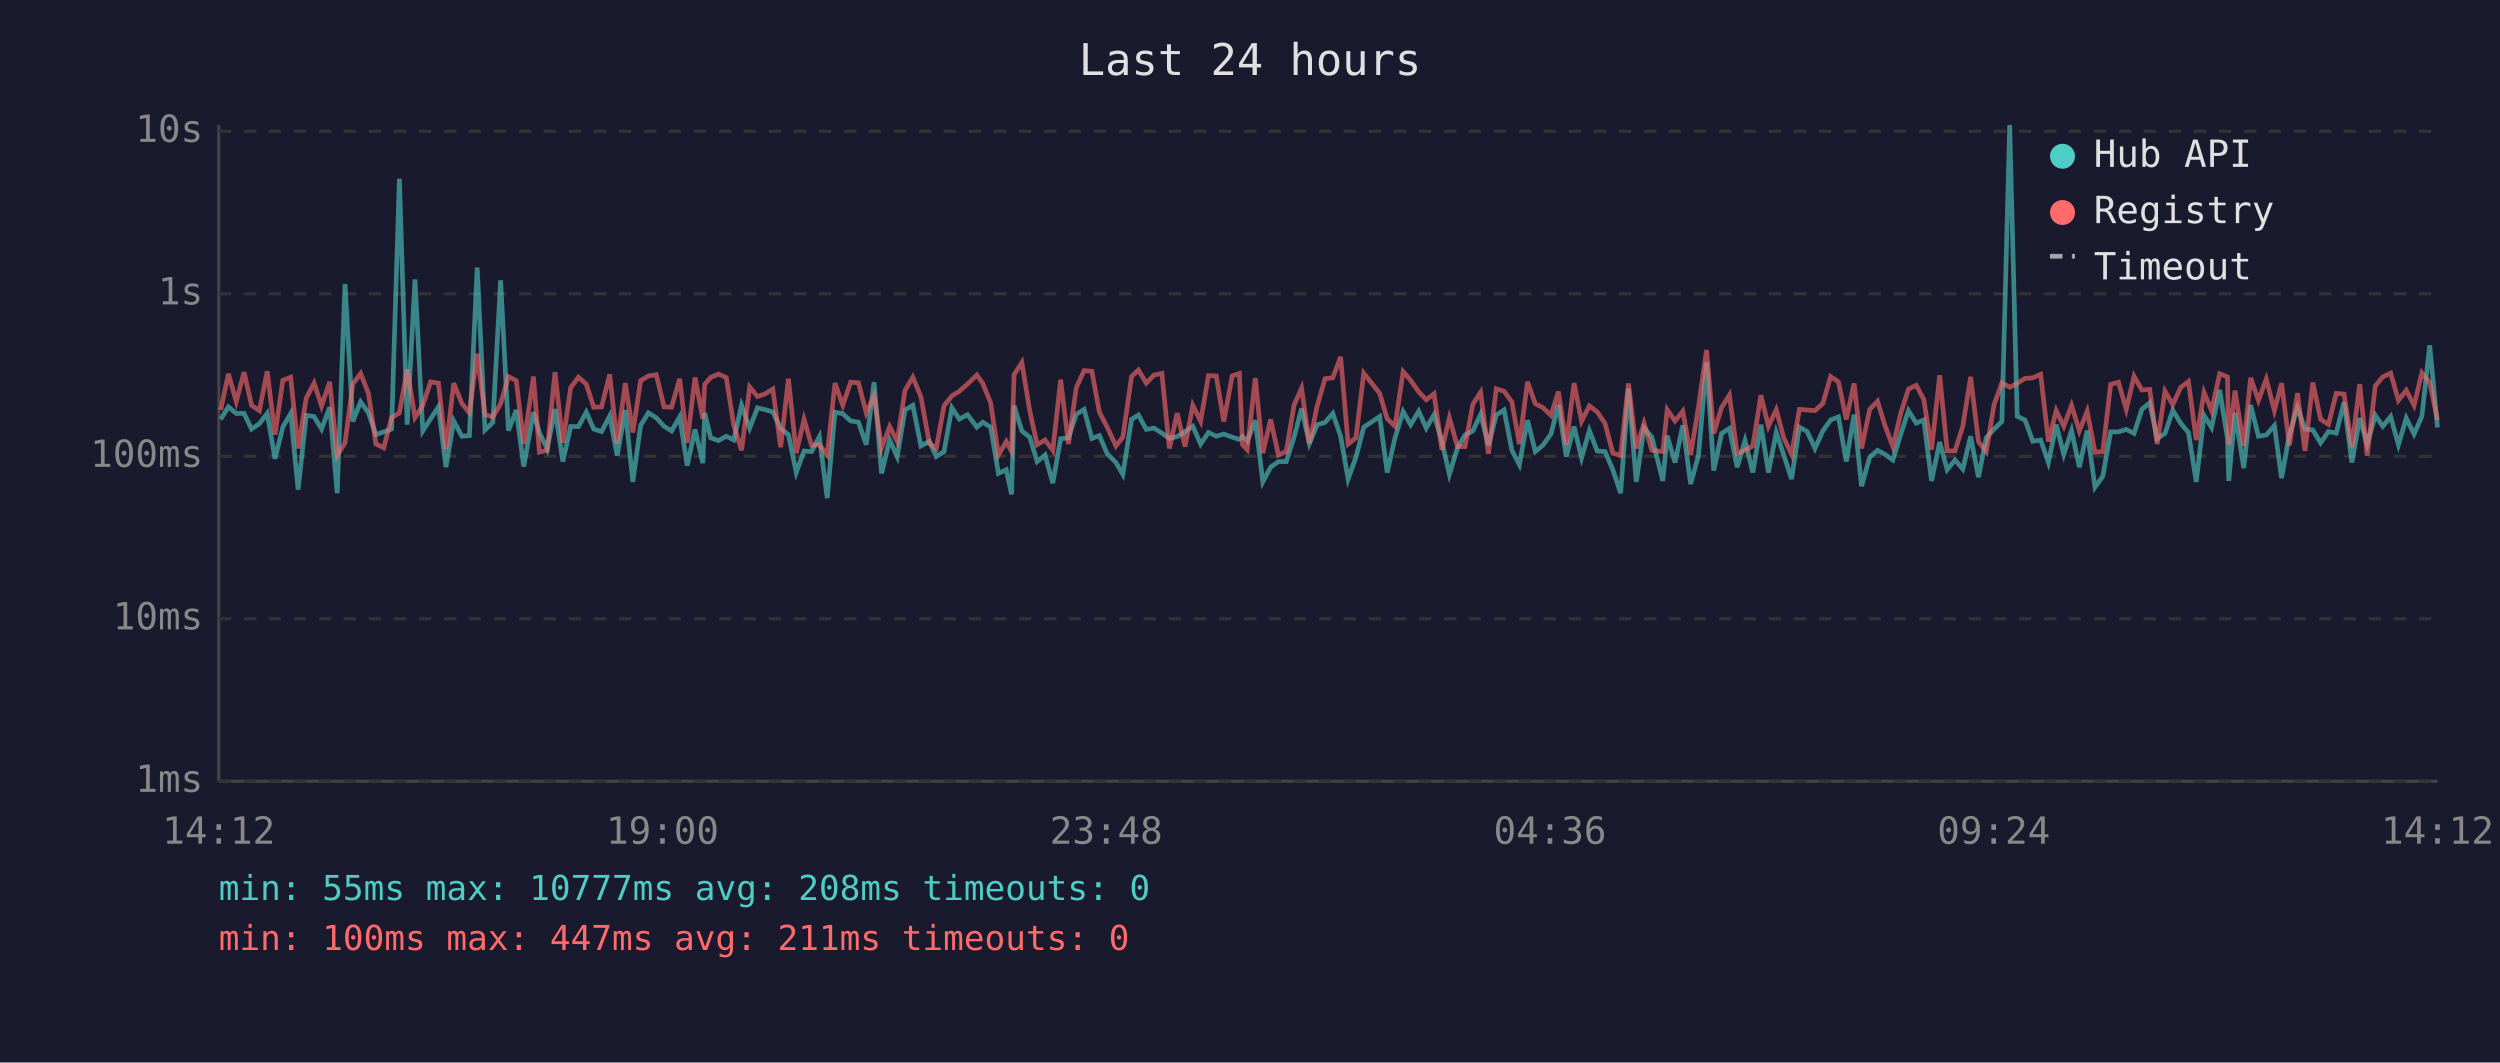
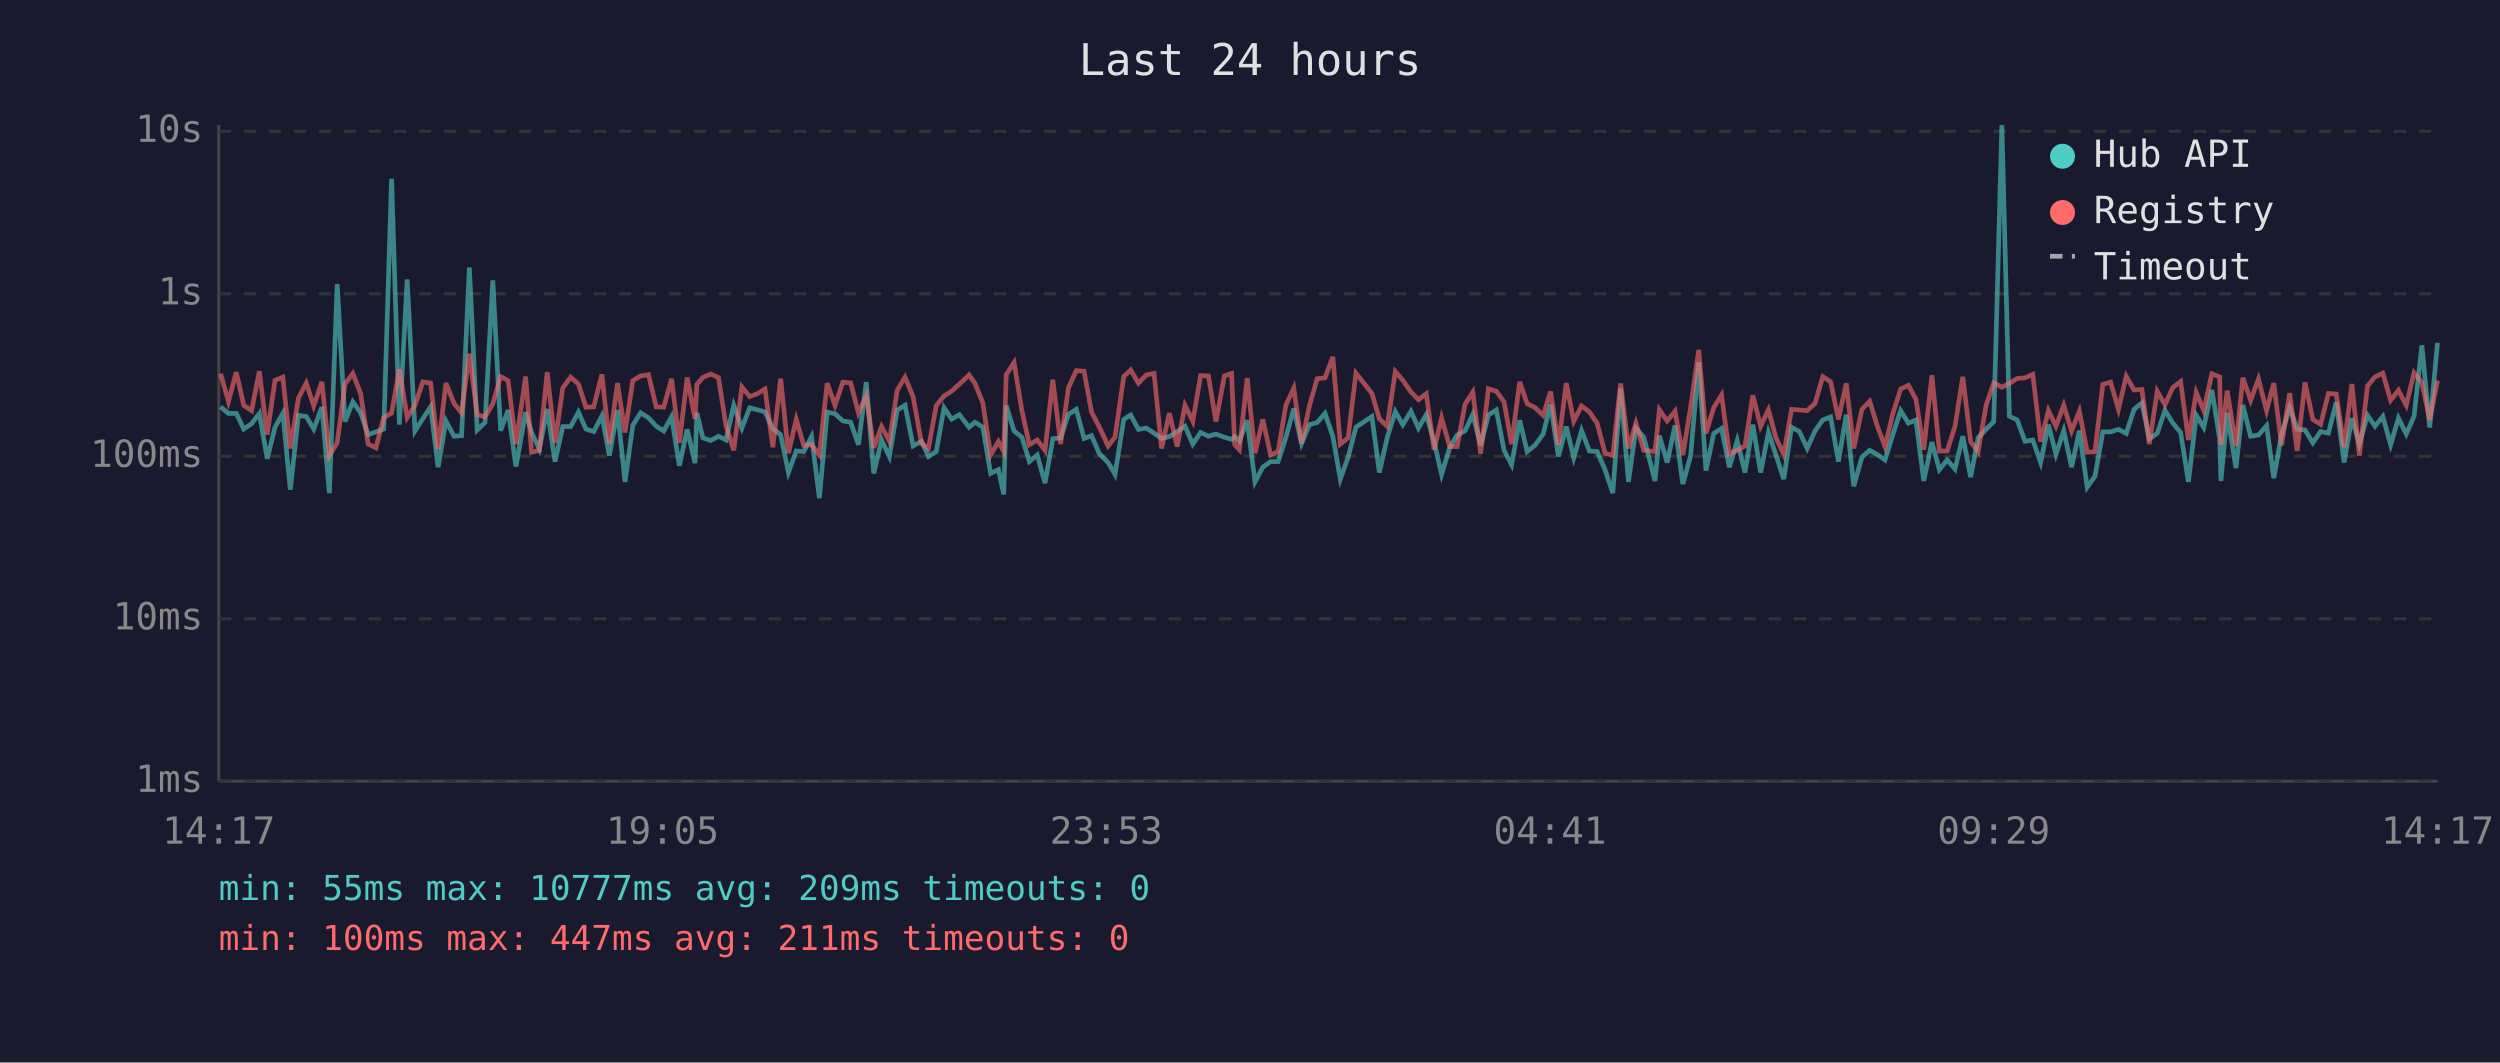
<svg xmlns="http://www.w3.org/2000/svg" viewBox="0 0 800 340" font-family="monospace" font-size="12">
  <rect width="800" height="340" fill="#1a1a2e" />
  <text x="400" y="24" fill="#e0e0e0" font-size="14" text-anchor="middle">Last 24 hours</text>
  <line x1="70" y1="40" x2="70" y2="250" stroke="#444" stroke-width="1" />
  <line x1="70" y1="250" x2="780" y2="250" stroke="#444" stroke-width="1" />
  <line x1="70" y1="250" x2="780" y2="250" stroke="#333" stroke-width="1" stroke-dasharray="4" />
  <text x="65" y="250" fill="#888" text-anchor="end" dominant-baseline="middle">1ms</text>
  <line x1="70" y1="198" x2="780" y2="198" stroke="#333" stroke-width="1" stroke-dasharray="4" />
  <text x="65" y="198" fill="#888" text-anchor="end" dominant-baseline="middle">10ms</text>
  <line x1="70" y1="146" x2="780" y2="146" stroke="#333" stroke-width="1" stroke-dasharray="4" />
  <text x="65" y="146" fill="#888" text-anchor="end" dominant-baseline="middle">100ms</text>
  <line x1="70" y1="94" x2="780" y2="94" stroke="#333" stroke-width="1" stroke-dasharray="4" />
  <text x="65" y="94" fill="#888" text-anchor="end" dominant-baseline="middle">1s</text>
  <line x1="70" y1="42" x2="780" y2="42" stroke="#333" stroke-width="1" stroke-dasharray="4" />
  <text x="65" y="42" fill="#888" text-anchor="end" dominant-baseline="middle">10s</text>
-   <text x="70" y="270" fill="#888" text-anchor="middle">14:12</text>
-   <text x="212" y="270" fill="#888" text-anchor="middle">19:00</text>
-   <text x="354" y="270" fill="#888" text-anchor="middle">23:48</text>
-   <text x="496" y="270" fill="#888" text-anchor="middle">04:36</text>
-   <text x="638" y="270" fill="#888" text-anchor="middle">09:24</text>
-   <text x="780" y="270" fill="#888" text-anchor="middle">14:12</text>
-   <polyline points="70.6,134.2 73.1,130.2 75.6,132.3 78.1,132.3 80.5,137.3 83.0,135.6 85.5,132.3 88.0,146.8 90.5,136.7 93.0,132.3 95.4,156.7 98.0,132.9 100.5,133.3 102.9,137.3 105.5,130.3 107.9,157.8 110.4,90.9 112.9,134.9 115.4,128.6 117.9,132.1 120.3,139.1 122.8,138.2 125.3,137.3 127.8,57.2 130.3,135.9 132.8,89.4 135.3,137.9 137.8,134.0 140.3,130.2 142.7,149.5 145.2,134.7 147.8,139.6 150.2,139.4 152.7,85.6 155.2,137.6 157.7,135.2 160.2,89.7 162.7,137.8 165.2,131.2 167.6,149.3 170.7,131.9 172.6,138.4 175.1,143.7 177.6,130.9 180.1,147.7 182.6,136.5 185.1,136.5 187.6,131.9 190.0,137.3 192.5,138.1 195.1,133.1 197.5,145.8 200.1,131.2 202.5,154.2 205.0,136.1 207.5,132.1 210.0,133.7 212.5,136.4 214.9,137.9 217.5,133.4 219.9,149.0 222.4,137.4 224.9,148.2 225.5,132.1 227.4,140.1 229.9,141.0 232.4,139.6 234.8,140.8 237.3,129.7 239.9,137.0 242.4,130.5 244.9,131.1 247.3,131.8 249.8,137.1 252.3,139.1 254.8,151.2 257.3,144.3 259.7,144.5 262.2,139.7 264.7,159.4 267.2,131.9 269.7,132.4 272.2,134.7 274.7,135.1 277.2,142.3 279.7,122.3 282.1,151.5 284.7,140.8 287.1,146.1 289.6,131.2 292.1,129.7 294.7,142.7 297.4,141.2 299.6,146.1 302.1,144.5 304.6,130.5 307.0,134.1 309.6,132.7 312.6,136.7 314.5,135.1 317.0,136.7 319.5,151.5 322.0,150.3 323.7,158.2 324.5,129.8 327.0,137.9 329.5,139.9 331.9,147.7 334.4,145.6 336.9,154.6 339.4,140.4 341.9,140.1 344.4,132.6 346.9,131.0 349.4,140.3 351.8,139.4 354.3,145.2 357.1,148.0 359.3,151.8 362.1,134.2 364.3,132.8 366.8,137.4 369.3,137.0 371.8,138.6 374.2,140.3 376.7,139.7 379.2,138.1 381.7,136.4 384.2,142.1 386.7,138.4 389.2,139.6 391.6,138.9 394.3,139.9 396.6,140.6 397.6,139.7 399.1,141.2 401.7,134.5 404.1,154.2 406.6,149.5 409.1,147.7 411.6,147.7 414.1,139.9 416.5,130.7 419.0,141.9 421.5,135.9 424.0,135.2 426.5,132.3 429.0,139.6 431.4,153.3 433.9,146.3 436.4,136.7 441.5,133.3 443.9,151.2 446.4,140.1 449.0,131.7 451.4,135.9 454.0,131.6 456.4,137.0 458.9,132.7 461.4,141.3 463.8,151.8 466.4,143.3 468.8,139.2 471.3,137.9 473.8,132.6 476.3,142.5 478.8,132.8 481.3,131.2 483.8,144.1 486.2,148.7 488.8,134.5 491.3,144.5 493.7,142.5 496.3,138.9 498.7,129.5 501.2,146.1 503.7,136.5 506.1,146.5 508.6,137.8 511.1,144.3 513.6,144.5 516.1,150.3 518.6,157.8 521.1,124.3 523.6,154.2 526.1,137.0 528.6,139.9 532.1,153.9 533.5,139.4 536.0,148.0 538.5,136.1 541.0,154.9 543.5,145.8 546.1,115.9 548.4,150.6 550.9,138.7 553.4,137.1 555.9,149.5 558.4,141.0 560.9,151.2 563.5,135.9 565.9,151.2 568.4,138.4 570.8,145.6 573.3,153.3 575.8,136.7 578.3,138.1 580.8,143.5 583.3,137.9 585.8,134.4 588.3,133.4 590.8,147.7 593.3,132.7 595.7,155.6 598.3,146.3 600.8,144.1 603.2,145.4 605.7,147.2 608.2,139.1 610.7,131.4 613.2,135.4 615.6,134.4 618.1,153.9 620.7,141.5 623.1,150.3 625.6,147.2 628.1,150.1 630.6,139.6 633.1,152.7 635.6,140.1 638.1,137.3 640.6,134.9 643.1,40.0 645.5,133.2 648.0,134.4 650.5,141.2 653.0,140.8 655.5,148.0 658.0,135.9 660.4,145.4 662.9,137.8 665.4,149.5 667.9,137.8 670.4,155.9 672.9,152.4 675.4,138.2 677.9,138.2 680.4,137.4 682.9,138.7 685.4,131.0 687.9,128.9 690.3,140.4 692.8,138.7 695.3,131.3 697.8,135.4 700.3,138.4 702.8,154.2 705.3,132.9 707.7,136.8 710.3,124.8 712.8,140.4 713.2,153.9 715.2,132.1 718.0,149.8 720.2,129.6 722.7,139.6 725.2,139.2 727.8,136.2 730.1,153.0 732.6,139.1 735.2,130.4 737.6,137.3 740.1,137.6 742.6,141.7 745.1,138.1 747.6,138.6 750.1,128.7 752.6,148.0 755.1,133.8 757.5,142.1 760.1,132.9 762.5,136.4 765.0,133.3 767.5,142.3 770.0,133.8 772.5,138.9 775.0,133.2 777.5,110.5 780.0,136.8" fill="none" stroke="#4ecdc4" stroke-width="1.5" opacity="0.6" />
-   <polyline points="70.6,131.2 73.1,119.6 75.6,128.5 78.1,119.1 80.5,129.7 83.0,131.4 85.5,118.8 88.0,139.1 90.5,121.7 93.0,120.7 95.4,143.5 98.0,127.4 100.5,122.6 102.9,129.9 105.5,122.2 107.9,145.8 110.4,141.7 112.9,122.9 115.4,119.5 117.9,125.9 120.3,142.1 122.8,143.3 125.3,133.6 127.8,132.2 130.3,118.2 132.8,133.6 135.3,129.7 137.8,122.2 140.3,122.6 142.7,143.7 145.2,122.6 147.8,129.1 150.2,132.1 152.7,113.2 155.2,132.7 157.7,133.4 160.2,129.2 162.7,120.5 165.2,121.8 167.6,142.1 170.7,120.5 172.6,144.7 175.1,144.1 177.6,119.1 180.1,141.7 182.6,124.1 185.1,120.7 187.6,122.9 190.0,130.3 192.5,130.2 195.1,119.8 197.5,141.9 200.1,122.6 202.5,138.4 205.0,121.8 207.5,120.3 210.0,119.9 212.5,130.2 214.9,130.3 217.5,121.2 219.9,141.7 222.4,120.8 224.9,134.0 225.5,123.0 227.4,120.8 229.9,119.7 232.4,120.8 234.8,136.1 237.3,144.1 239.9,123.8 242.4,126.9 244.9,126.0 247.3,124.5 249.8,143.1 252.3,121.2 254.8,145.0 257.3,134.2 259.7,142.5 262.2,142.3 264.7,145.6 267.2,122.6 269.7,129.7 272.2,122.3 274.7,122.5 277.2,132.1 279.7,126.6 282.1,143.3 284.7,136.5 287.1,141.2 289.6,124.9 292.1,120.7 294.7,127.0 297.4,141.9 299.6,143.5 302.1,129.8 304.6,126.7 307.0,125.2 309.6,122.9 312.6,120.0 314.5,122.7 317.0,128.9 319.5,145.6 322.0,141.3 323.7,144.5 324.5,119.9 327.0,116.0 329.5,131.4 331.9,142.3 334.4,140.8 336.9,144.1 339.4,121.5 341.9,142.1 344.4,124.1 346.9,118.6 349.4,118.8 351.8,131.9 354.3,136.7 357.1,142.7 359.3,139.9 362.1,120.5 364.3,118.4 366.8,122.6 369.3,120.0 371.8,119.5 374.2,143.5 376.7,132.2 379.2,142.9 381.7,129.7 384.2,134.8 386.7,120.2 389.2,120.3 391.6,134.9 394.3,120.3 396.6,119.5 397.6,142.3 399.1,143.9 401.7,121.0 404.1,145.0 406.6,134.2 409.1,145.6 411.6,144.5 414.1,129.6 416.5,124.2 419.0,141.9 421.5,129.9 424.0,121.2 426.5,120.9 429.0,114.2 431.4,142.1 433.9,140.1 436.4,119.4 441.5,125.9 443.9,134.0 446.4,136.4 449.0,118.9 451.4,121.7 454.0,125.4 456.4,127.9 458.9,126.0 461.4,143.9 463.8,133.7 466.4,142.9 468.8,142.9 471.3,129.4 473.8,125.5 476.3,145.2 478.8,124.4 481.3,125.2 483.8,128.6 486.2,142.1 488.8,122.2 491.3,129.2 493.7,130.4 496.3,132.9 498.7,125.3 501.2,142.3 503.7,122.6 506.1,134.8 508.6,129.9 511.1,131.8 513.6,135.5 516.1,145.0 518.6,145.8 521.1,122.7 523.6,143.5 526.1,135.4 528.6,144.1 532.1,144.5 533.5,131.1 536.0,134.7 538.5,131.6 541.0,145.6 543.5,130.3 546.1,112.0 548.4,138.7 550.9,130.4 553.4,126.4 555.9,145.2 558.4,144.1 560.9,142.7 563.5,126.5 565.9,136.4 568.4,131.1 570.8,140.1 573.3,145.4 575.8,131.0 578.3,131.2 580.8,131.4 583.3,129.1 585.8,120.5 588.3,122.2 590.8,134.2 593.3,122.7 595.7,143.5 598.3,131.0 600.8,128.4 603.2,136.2 605.7,142.9 608.2,132.4 610.7,124.5 613.2,123.3 615.6,127.8 618.1,143.9 620.7,120.1 623.1,144.3 625.6,144.3 628.1,136.4 630.6,120.6 633.1,141.3 635.6,144.5 638.1,129.5 640.6,122.5 643.1,123.9 645.5,122.7 648.0,121.1 650.5,120.9 653.0,119.8 655.5,141.3 658.0,131.4 660.4,136.4 662.9,129.7 665.4,137.9 667.9,131.6 670.4,144.7 672.9,144.5 675.4,123.0 677.9,122.3 680.4,131.0 682.9,120.4 685.4,124.8 687.9,124.6 690.3,142.1 692.8,125.2 695.3,129.5 697.8,124.0 700.3,122.1 702.8,140.8 705.3,125.6 707.7,131.4 710.3,119.6 712.8,120.6 713.2,142.3 715.2,125.0 718.0,142.7 720.2,120.9 722.7,128.1 725.2,121.3 727.8,131.4 730.1,122.6 732.6,142.5 735.2,125.8 737.6,144.3 740.1,122.4 742.6,134.2 745.1,135.8 747.6,125.9 750.1,126.1 752.6,143.1 755.1,122.9 757.5,145.8 760.1,123.5 762.5,120.6 765.0,119.4 767.5,128.1 770.0,124.9 772.5,129.7 775.0,119.3 777.5,122.4 780.0,134.4" fill="none" stroke="#ff6b6b" stroke-width="1.5" opacity="0.6" />
+   <text x="70" y="270" fill="#888" text-anchor="middle">14:17</text>
+   <text x="212" y="270" fill="#888" text-anchor="middle">19:05</text>
+   <text x="354" y="270" fill="#888" text-anchor="middle">23:53</text>
+   <text x="496" y="270" fill="#888" text-anchor="middle">04:41</text>
+   <text x="638" y="270" fill="#888" text-anchor="middle">09:29</text>
+   <text x="780" y="270" fill="#888" text-anchor="middle">14:17</text>
+   <polyline points="70.6,130.2 73.1,132.3 75.6,132.3 78.0,137.3 80.5,135.6 83.0,132.3 85.5,146.8 88.0,136.7 90.5,132.3 92.9,156.7 95.5,132.9 98.0,133.3 100.4,137.3 103.0,130.3 105.4,157.8 107.9,90.9 110.4,134.9 112.9,128.6 115.4,132.1 117.8,139.1 120.3,138.2 122.8,137.3 125.3,57.2 127.8,135.9 130.3,89.4 132.8,137.9 135.3,134.0 137.8,130.2 140.2,149.5 142.7,134.7 145.3,139.6 147.7,139.4 150.2,85.6 152.7,137.6 155.2,135.2 157.7,89.7 160.2,137.8 162.6,131.2 165.1,149.3 168.2,131.9 170.1,138.4 172.6,143.7 175.1,130.9 177.6,147.7 180.1,136.5 182.6,136.5 185.1,131.9 187.5,137.3 190.0,138.1 192.6,133.1 195.0,145.8 197.6,131.2 200.0,154.2 202.5,136.1 205.0,132.1 207.5,133.7 210.0,136.4 212.4,137.9 214.9,133.4 217.4,149.0 219.9,137.4 222.4,148.2 223.0,132.1 224.9,140.1 227.4,141.0 229.9,139.6 232.3,140.8 234.8,129.7 237.4,137.0 239.9,130.5 242.3,131.1 244.8,131.8 247.3,137.1 249.8,139.1 252.3,151.2 254.8,144.3 257.2,144.5 259.7,139.7 262.2,159.4 264.7,131.9 267.2,132.4 269.7,134.7 272.2,135.1 274.7,142.3 277.2,122.3 279.6,151.5 282.1,140.8 284.6,146.1 287.1,131.2 289.6,129.7 292.2,142.7 294.9,141.2 297.1,146.1 299.6,144.5 302.1,130.5 304.5,134.1 307.0,132.7 310.1,136.7 312.0,135.1 314.5,136.7 317.0,151.5 319.5,150.3 321.2,158.2 322.0,129.8 324.5,137.9 327.0,139.9 329.4,147.7 331.9,145.6 334.4,154.6 336.9,140.4 339.4,140.1 341.9,132.6 344.4,131.0 346.9,140.3 349.3,139.4 351.8,145.2 354.6,148.0 356.8,151.8 359.6,134.2 361.8,132.8 364.3,137.4 366.8,137.0 369.3,138.6 371.7,140.3 374.2,139.7 376.7,138.1 379.2,136.4 381.7,142.1 384.2,138.4 386.7,139.6 389.1,138.9 391.8,139.9 394.1,140.6 395.1,139.7 396.6,141.2 399.1,134.5 401.6,154.2 404.1,149.5 406.6,147.7 409.0,147.7 411.5,139.9 414.0,130.7 416.5,141.9 419.0,135.9 421.5,135.2 424.0,132.3 426.5,139.6 428.9,153.3 431.4,146.3 433.9,136.7 439.0,133.3 441.4,151.2 443.9,140.1 446.5,131.7 448.9,135.9 451.5,131.6 453.9,137.0 456.4,132.7 458.9,141.3 461.3,151.8 463.9,143.3 466.3,139.2 468.8,137.9 471.3,132.6 473.8,142.5 476.3,132.8 478.8,131.2 481.3,144.1 483.7,148.7 486.3,134.5 488.7,144.5 491.2,142.5 493.8,138.9 496.2,129.5 498.7,146.1 501.2,136.5 503.6,146.5 506.1,137.8 508.6,144.3 511.1,144.5 513.6,150.3 516.1,157.8 518.6,124.3 521.1,154.2 523.5,137.0 526.0,139.9 529.6,153.9 531.0,139.4 533.5,148.0 536.0,136.1 538.5,154.9 541.0,145.8 543.6,115.9 545.9,150.6 548.4,138.7 550.9,137.1 553.4,149.5 555.9,141.0 558.4,151.2 560.9,135.9 563.4,151.2 565.9,138.4 568.3,145.6 570.8,153.3 573.3,136.7 575.8,138.1 578.3,143.5 580.8,137.9 583.3,134.4 585.8,133.4 588.3,147.7 590.8,132.7 593.2,155.6 595.8,146.3 598.3,144.1 600.7,145.4 603.2,147.2 605.7,139.1 608.2,131.4 610.7,135.4 613.1,134.4 615.6,153.9 618.2,141.5 620.6,150.3 623.1,147.2 625.6,150.1 628.1,139.6 630.6,152.7 633.0,140.1 635.6,137.3 638.0,134.9 640.6,40.0 643.0,133.2 645.5,134.4 648.0,141.2 650.5,140.8 653.0,148.0 655.5,135.9 657.9,145.4 660.4,137.8 662.9,149.5 665.4,137.8 667.9,155.9 670.4,152.4 672.9,138.2 675.4,138.2 677.9,137.4 680.4,138.7 682.9,131.0 685.4,128.9 687.8,140.4 690.3,138.7 692.8,131.3 695.3,135.4 697.8,138.4 700.3,154.2 702.8,132.9 705.2,136.8 707.8,124.8 710.3,140.4 710.7,153.9 712.7,132.1 715.5,149.8 717.7,129.6 720.2,139.6 722.7,139.2 725.3,136.2 727.6,153.0 730.1,139.1 732.7,130.4 735.1,137.3 737.6,137.6 740.1,141.7 742.6,138.1 745.1,138.6 747.6,128.7 750.1,148.0 752.6,133.8 755.0,142.1 757.6,132.9 760.0,136.4 762.5,133.3 765.0,142.3 767.5,133.8 770.0,138.9 772.5,133.2 775.0,110.5 777.5,136.8 780.0,109.7" fill="none" stroke="#4ecdc4" stroke-width="1.5" opacity="0.6" />
+   <polyline points="70.6,119.6 73.1,128.5 75.6,119.1 78.0,129.7 80.5,131.4 83.0,118.8 85.5,139.1 88.0,121.7 90.5,120.7 92.9,143.5 95.5,127.4 98.0,122.6 100.4,129.9 103.0,122.2 105.4,145.8 107.9,141.7 110.4,122.9 112.9,119.5 115.4,125.9 117.8,142.1 120.3,143.3 122.8,133.6 125.3,132.2 127.8,118.2 130.3,133.6 132.8,129.7 135.3,122.2 137.8,122.6 140.2,143.7 142.7,122.6 145.3,129.1 147.7,132.1 150.2,113.2 152.7,132.7 155.2,133.4 157.7,129.2 160.2,120.5 162.6,121.8 165.1,142.1 168.2,120.5 170.1,144.7 172.6,144.1 175.1,119.1 177.6,141.7 180.1,124.1 182.6,120.7 185.1,122.9 187.5,130.3 190.0,130.2 192.6,119.8 195.0,141.9 197.6,122.6 200.0,138.4 202.5,121.8 205.0,120.3 207.5,119.9 210.0,130.2 212.4,130.3 214.9,121.2 217.4,141.7 219.9,120.8 222.4,134.0 223.0,123.0 224.9,120.8 227.4,119.7 229.9,120.8 232.3,136.1 234.8,144.1 237.4,123.8 239.9,126.9 242.3,126.0 244.8,124.5 247.3,143.1 249.8,121.2 252.3,145.0 254.8,134.2 257.2,142.5 259.7,142.3 262.2,145.6 264.7,122.6 267.2,129.7 269.7,122.3 272.2,122.5 274.7,132.1 277.2,126.6 279.6,143.3 282.1,136.5 284.6,141.2 287.1,124.9 289.6,120.7 292.2,127.0 294.9,141.9 297.1,143.5 299.6,129.8 302.1,126.7 304.5,125.2 307.0,122.9 310.1,120.0 312.0,122.7 314.5,128.9 317.0,145.6 319.5,141.3 321.2,144.5 322.0,119.9 324.5,116.0 327.0,131.4 329.4,142.3 331.9,140.8 334.4,144.1 336.9,121.5 339.4,142.1 341.9,124.1 344.4,118.6 346.9,118.8 349.3,131.9 351.8,136.7 354.6,142.7 356.8,139.9 359.6,120.5 361.8,118.4 364.3,122.6 366.8,120.0 369.3,119.5 371.7,143.5 374.2,132.2 376.7,142.9 379.2,129.7 381.7,134.8 384.2,120.2 386.7,120.3 389.1,134.9 391.8,120.3 394.1,119.5 395.1,142.3 396.6,143.9 399.1,121.0 401.6,145.0 404.1,134.2 406.6,145.6 409.0,144.5 411.5,129.6 414.0,124.2 416.5,141.9 419.0,129.9 421.5,121.2 424.0,120.9 426.5,114.2 428.9,142.1 431.4,140.1 433.9,119.4 439.0,125.9 441.4,134.0 443.9,136.4 446.5,118.9 448.9,121.7 451.5,125.4 453.9,127.9 456.4,126.0 458.9,143.9 461.3,133.7 463.9,142.9 466.3,142.9 468.8,129.4 471.3,125.5 473.8,145.2 476.3,124.4 478.8,125.2 481.3,128.6 483.7,142.1 486.3,122.2 488.7,129.2 491.2,130.4 493.8,132.9 496.2,125.3 498.7,142.3 501.2,122.6 503.6,134.8 506.1,129.9 508.6,131.8 511.1,135.5 513.6,145.0 516.1,145.8 518.6,122.7 521.1,143.5 523.5,135.4 526.0,144.1 529.6,144.5 531.0,131.1 533.5,134.7 536.0,131.6 538.5,145.6 541.0,130.3 543.6,112.0 545.9,138.7 548.4,130.4 550.9,126.4 553.4,145.2 555.9,144.1 558.4,142.7 560.9,126.5 563.4,136.4 565.9,131.1 568.3,140.1 570.8,145.4 573.3,131.0 575.8,131.2 578.3,131.4 580.8,129.1 583.3,120.5 585.8,122.2 588.3,134.2 590.8,122.7 593.2,143.5 595.8,131.0 598.3,128.4 600.7,136.2 603.2,142.9 605.7,132.4 608.2,124.5 610.7,123.3 613.1,127.8 615.6,143.9 618.2,120.1 620.6,144.3 623.1,144.3 625.6,136.4 628.1,120.6 630.6,141.3 633.0,144.5 635.6,129.5 638.0,122.5 640.6,123.9 643.0,122.7 645.5,121.1 648.0,120.9 650.5,119.8 653.0,141.3 655.5,131.4 657.9,136.4 660.4,129.7 662.9,137.9 665.4,131.6 667.9,144.7 670.4,144.5 672.9,123.0 675.4,122.3 677.9,131.0 680.4,120.4 682.9,124.8 685.4,124.6 687.8,142.1 690.3,125.2 692.8,129.5 695.3,124.0 697.8,122.1 700.3,140.8 702.8,125.6 705.2,131.4 707.8,119.6 710.3,120.6 710.7,142.3 712.7,125.0 715.5,142.7 717.7,120.9 720.2,128.1 722.7,121.3 725.3,131.4 727.6,122.6 730.1,142.5 732.7,125.8 735.1,144.3 737.6,122.4 740.1,134.2 742.6,135.8 745.1,125.9 747.6,126.1 750.1,143.1 752.6,122.9 755.0,145.8 757.6,123.5 760.0,120.6 762.5,119.4 765.0,128.1 767.5,124.9 770.0,129.7 772.5,119.3 775.0,122.4 777.5,134.4 780.0,121.8" fill="none" stroke="#ff6b6b" stroke-width="1.5" opacity="0.6" />
  <circle cx="660" cy="50" r="4" fill="#4ecdc4" />
  <text x="670" y="50" fill="#e0e0e0" dominant-baseline="middle">Hub API</text>
  <circle cx="660" cy="68" r="4" fill="#ff6b6b" />
  <text x="670" y="68" fill="#e0e0e0" dominant-baseline="middle">Registry</text>
  <line x1="656" y1="82" x2="664" y2="82" stroke="#e0e0e0" stroke-width="1.5" stroke-dasharray="4,3" opacity="0.7" />
  <text x="670" y="86" fill="#e0e0e0" dominant-baseline="middle">Timeout</text>
-   <text x="70" y="288" fill="#4ecdc4" font-size="11">min: 55ms  max: 10777ms  avg: 208ms  timeouts: 0</text>
+   <text x="70" y="288" fill="#4ecdc4" font-size="11">min: 55ms  max: 10777ms  avg: 209ms  timeouts: 0</text>
  <text x="70" y="304" fill="#ff6b6b" font-size="11">min: 100ms  max: 447ms  avg: 211ms  timeouts: 0</text>
</svg>
